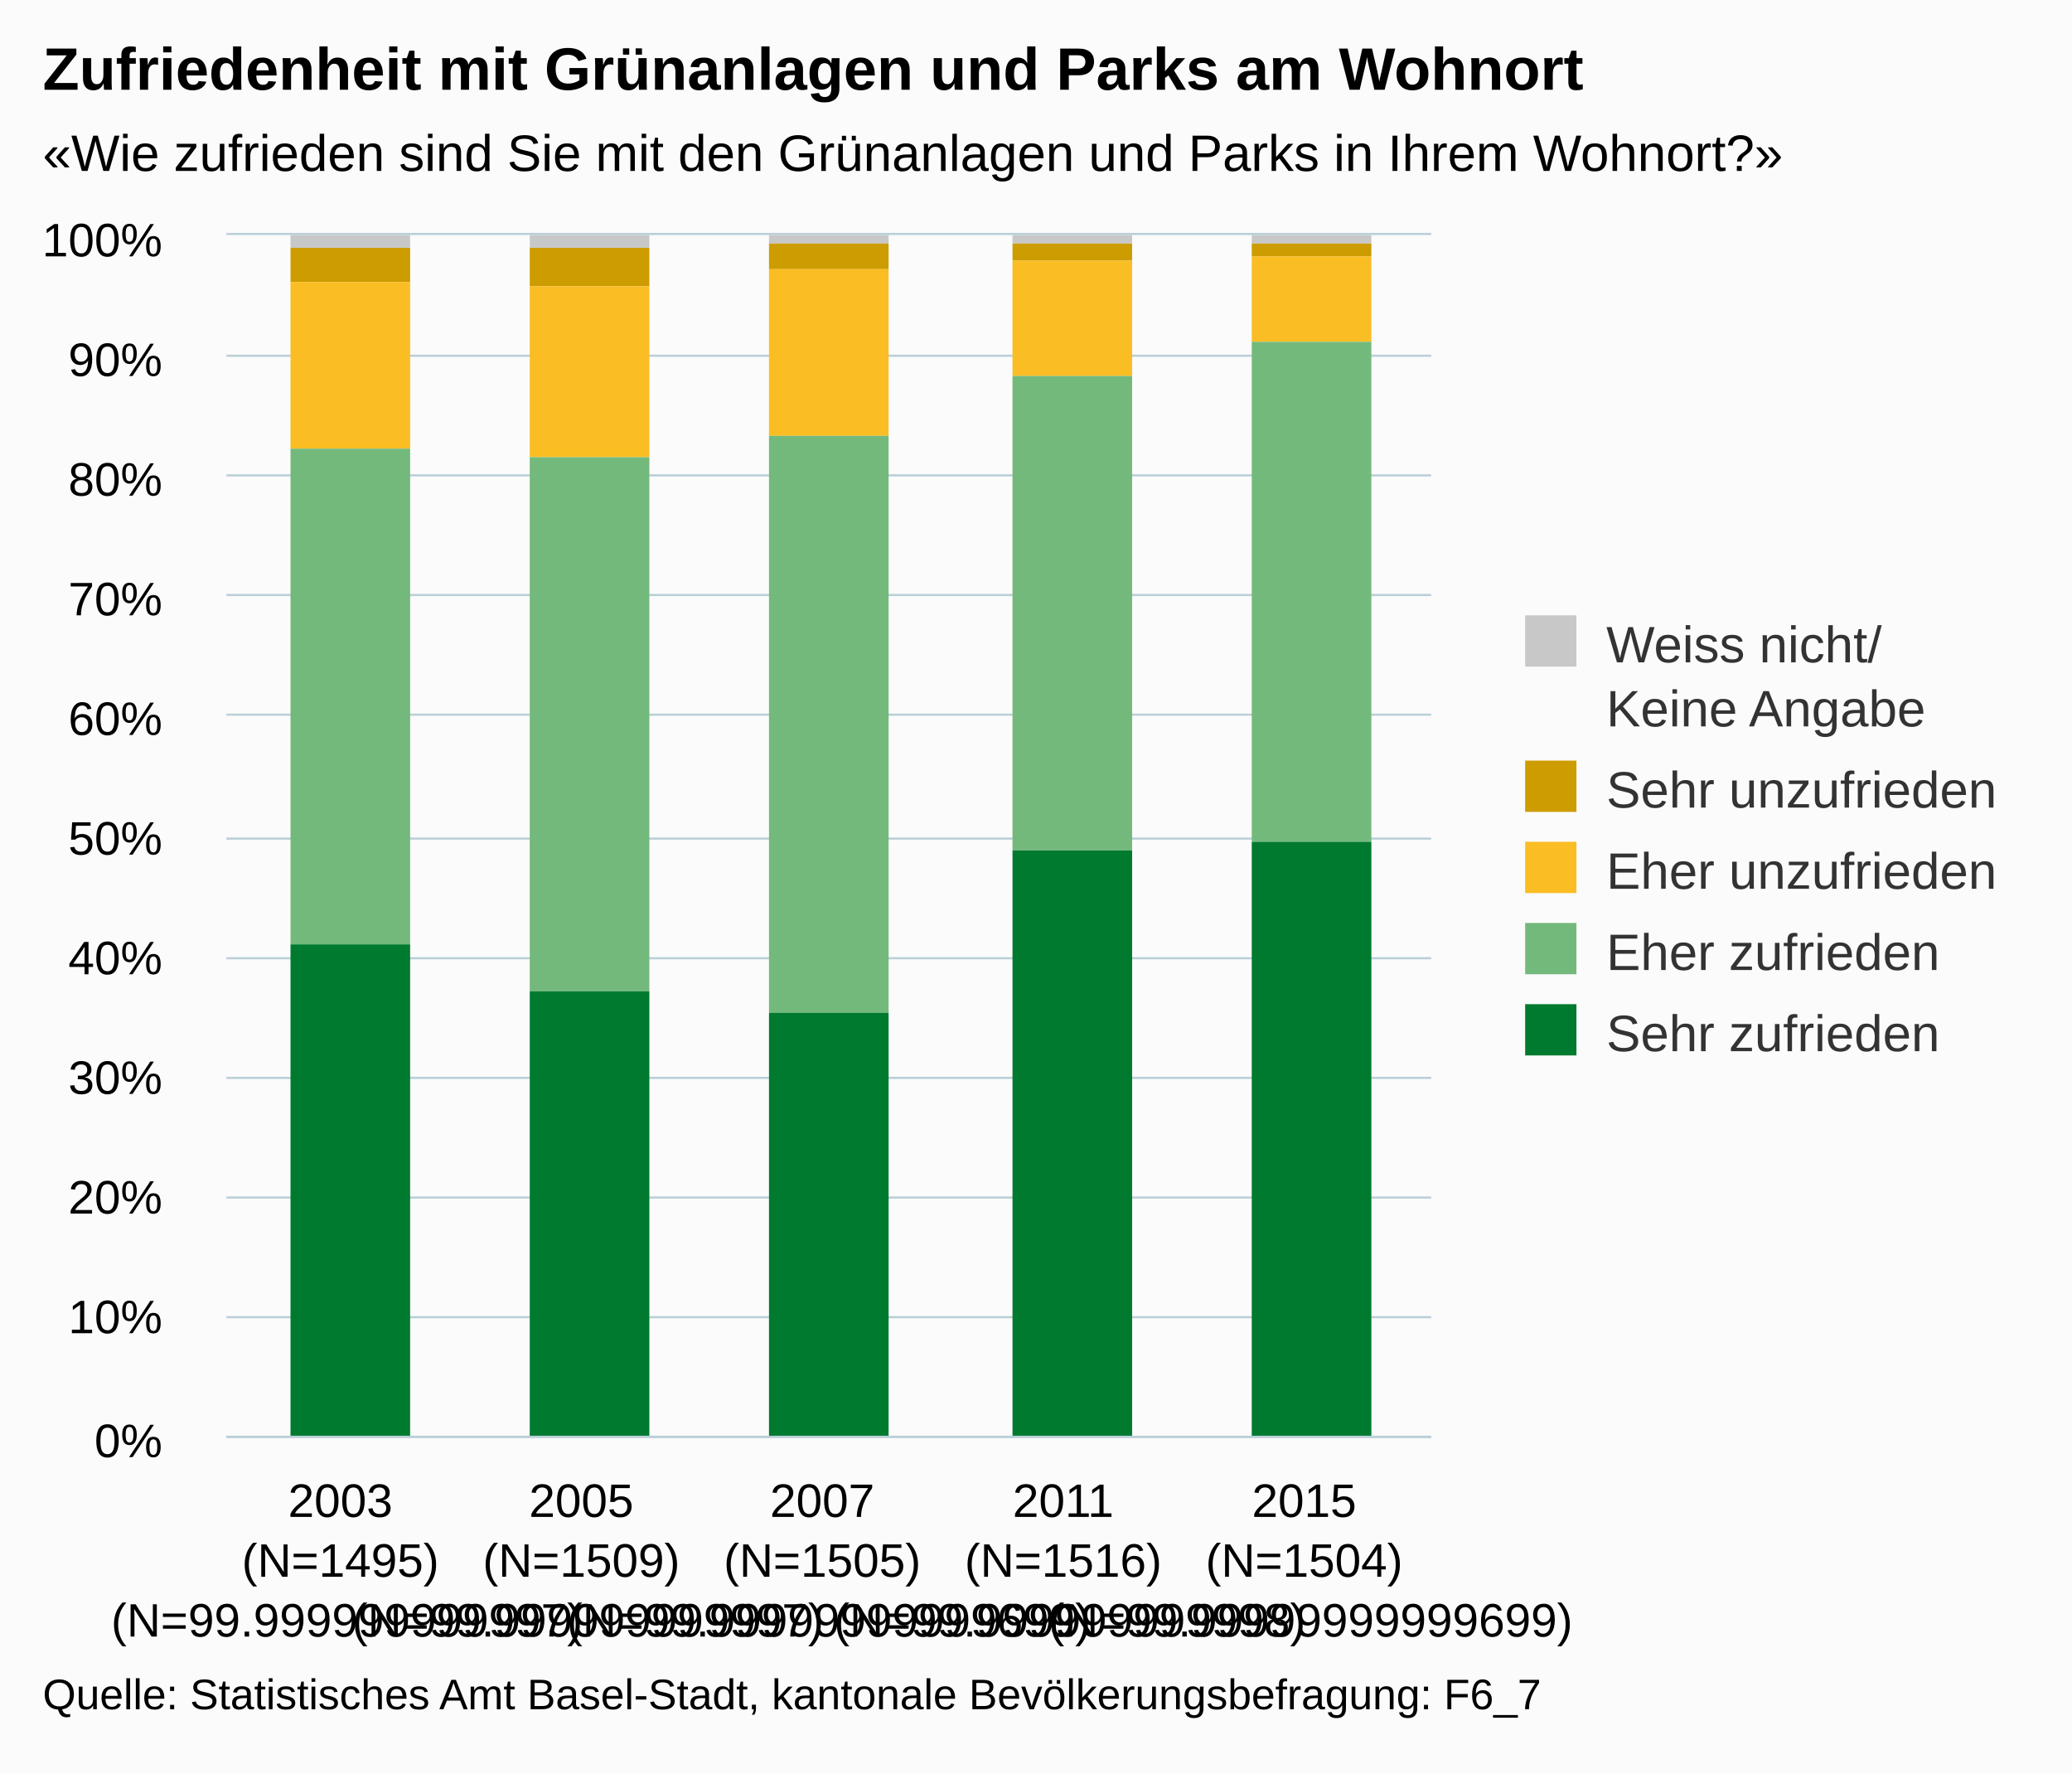
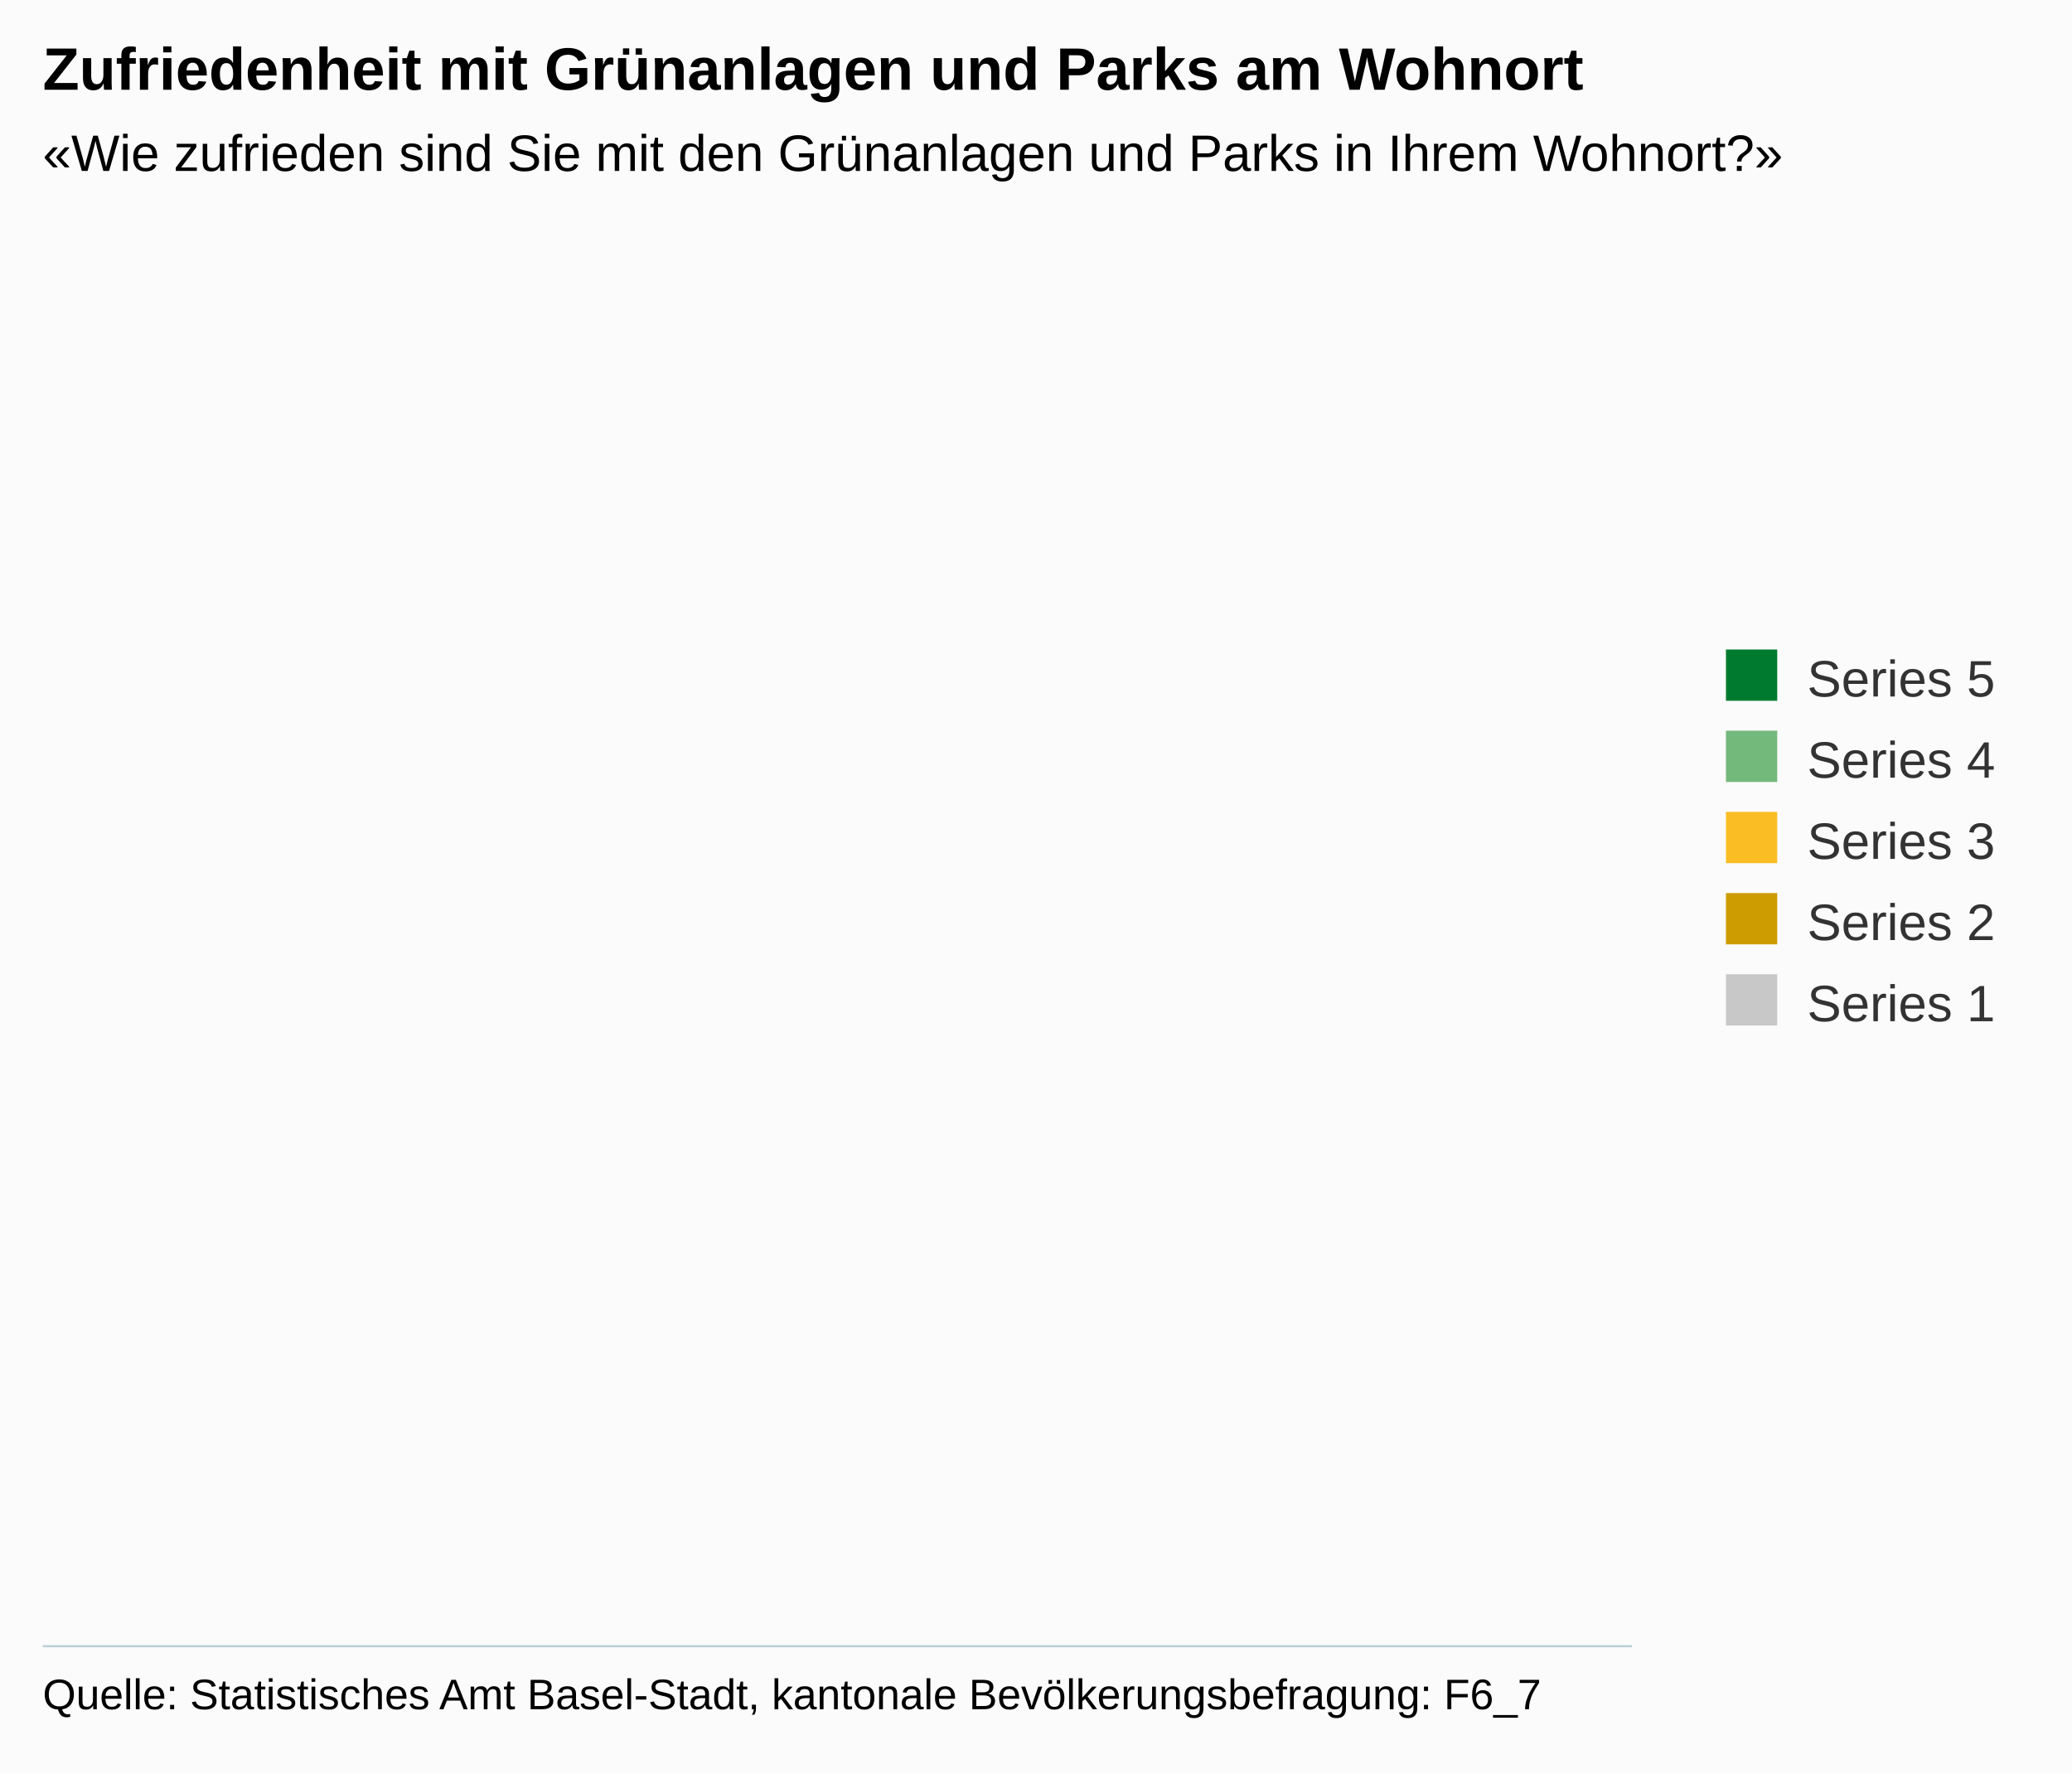
- <svg xmlns="http://www.w3.org/2000/svg" version="1.1" class="highcharts-root" style="font-family:arial;font-size:12px;" viewBox="0 0 485 415">
+ <svg xmlns="http://www.w3.org/2000/svg" version="1.1" class="highcharts-root" style="font-family:Arial;font-size:12px;" viewBox="0 0 485 415">
  <defs>
    <clipPath>
-       <rect x="0" y="0" width="282" height="281" fill="none" />
+       <rect x="0" y="0" width="372" height="330" fill="none" />
    </clipPath>
    <clipPath id="a">
-       <rect x="0" y="0" width="282" height="281" fill="none" />
+       <rect x="0" y="0" width="372" height="330" fill="none" />
    </clipPath>
  </defs>
  <rect fill="#fbfbfb" class="highcharts-background" x="0" y="0" width="485" height="415" rx="0" ry="0" />
-   <rect fill="none" class="highcharts-plot-background" x="53" y="55" width="282" height="281" />
+   <rect fill="none" class="highcharts-plot-background" x="10" y="55" width="372" height="330" />
  <g class="highcharts-pane-group" />
-   <g class="highcharts-grid highcharts-xaxis-grid ">
-     <path fill="none" class="highcharts-grid-line" d="M 108.5 55 L 108.5 336" opacity="1" />
-     <path fill="none" class="highcharts-grid-line" d="M 165.5 55 L 165.5 336" opacity="1" />
-     <path fill="none" class="highcharts-grid-line" d="M 221.5 55 L 221.5 336" opacity="1" />
-     <path fill="none" class="highcharts-grid-line" d="M 278.5 55 L 278.5 336" opacity="1" />
-     <path fill="none" class="highcharts-grid-line" d="M 334.5 55 L 334.5 336" opacity="1" />
-     <path fill="none" class="highcharts-grid-line" d="M 52.5 55 L 52.5 336" opacity="1" />
-   </g>
-   <g class="highcharts-grid highcharts-yaxis-grid ">
-     <path fill="none" stroke="#B9CFD7" stroke-width="0.5" class="highcharts-grid-line" d="M 53 336.25 L 335 336.25" opacity="1" />
-     <path fill="none" stroke="#B9CFD7" stroke-width="0.5" class="highcharts-grid-line" d="M 53 308.25 L 335 308.25" opacity="1" />
-     <path fill="none" stroke="#B9CFD7" stroke-width="0.5" class="highcharts-grid-line" d="M 53 280.25 L 335 280.25" opacity="1" />
-     <path fill="none" stroke="#B9CFD7" stroke-width="0.5" class="highcharts-grid-line" d="M 53 252.25 L 335 252.25" opacity="1" />
-     <path fill="none" stroke="#B9CFD7" stroke-width="0.5" class="highcharts-grid-line" d="M 53 224.25 L 335 224.25" opacity="1" />
-     <path fill="none" stroke="#B9CFD7" stroke-width="0.5" class="highcharts-grid-line" d="M 53 196.25 L 335 196.25" opacity="1" />
-     <path fill="none" stroke="#B9CFD7" stroke-width="0.5" class="highcharts-grid-line" d="M 53 167.25 L 335 167.25" opacity="1" />
-     <path fill="none" stroke="#B9CFD7" stroke-width="0.5" class="highcharts-grid-line" d="M 53 139.25 L 335 139.25" opacity="1" />
-     <path fill="none" stroke="#B9CFD7" stroke-width="0.5" class="highcharts-grid-line" d="M 53 111.25 L 335 111.25" opacity="1" />
-     <path fill="none" stroke="#B9CFD7" stroke-width="0.5" class="highcharts-grid-line" d="M 53 83.25 L 335 83.25" opacity="1" />
-     <path fill="none" stroke="#B9CFD7" stroke-width="0.5" class="highcharts-grid-line" d="M 53 54.75 L 335 54.75" opacity="1" />
-   </g>
-   <rect fill="none" class="highcharts-plot-border" x="53" y="55" width="282" height="281" />
+   <g class="highcharts-grid highcharts-xaxis-grid " />
+   <g class="highcharts-grid highcharts-yaxis-grid " />
+   <rect fill="none" class="highcharts-plot-border" x="10" y="55" width="372" height="330" />
  <g class="highcharts-axis highcharts-xaxis ">
-     <path fill="none" class="highcharts-axis-line" stroke="#B9CFD7" stroke-width="0.5" d="M 53 336.25 L 335 336.25" />
+     <path fill="none" class="highcharts-axis-line" stroke="#B9CFD7" stroke-width="0.5" d="M 10 385.25 L 382 385.25" />
  </g>
  <g class="highcharts-axis highcharts-yaxis ">
-     <path fill="none" class="highcharts-axis-line" d="M 53 55 L 53 336" />
+     <path fill="none" class="highcharts-axis-line" d="M 10 55 L 10 385" />
  </g>
  <g class="highcharts-series-group">
-     <g class="highcharts-series highcharts-series-0 highcharts-column-series highcharts-color-undefined " transform="translate(53,55) scale(1 1)" clip-path="url(#a)">
-       <rect x="15" y="0" width="28" height="3" fill="#C8C8C8" class="highcharts-point" />
-       <rect x="71" y="0" width="28" height="3" fill="#C8C8C8" class="highcharts-point" />
-       <rect x="127" y="0" width="28" height="2" fill="#C8C8C8" class="highcharts-point" />
-       <rect x="184" y="0" width="28" height="2" fill="#C8C8C8" class="highcharts-point" />
-       <rect x="240" y="0" width="28" height="2" fill="#C8C8C8" class="highcharts-point" />
-     </g>
-     <g class="highcharts-markers highcharts-series-0 highcharts-column-series highcharts-color-undefined " transform="translate(53,55) scale(1 1)" clip-path="none" />
-     <g class="highcharts-series highcharts-series-1 highcharts-column-series highcharts-color-undefined " transform="translate(53,55) scale(1 1)" clip-path="url(#a)">
-       <rect x="15" y="3" width="28" height="8" fill="#CD9C00" class="highcharts-point" />
-       <rect x="71" y="3" width="28" height="9" fill="#CD9C00" class="highcharts-point" />
-       <rect x="127" y="2" width="28" height="6" fill="#CD9C00" class="highcharts-point" />
-       <rect x="184" y="2" width="28" height="4" fill="#CD9C00" class="highcharts-point" />
-       <rect x="240" y="2" width="28" height="3" fill="#CD9C00" class="highcharts-point" />
-     </g>
-     <g class="highcharts-markers highcharts-series-1 highcharts-column-series highcharts-color-undefined " transform="translate(53,55) scale(1 1)" clip-path="none" />
-     <g class="highcharts-series highcharts-series-2 highcharts-column-series highcharts-color-undefined " transform="translate(53,55) scale(1 1)" clip-path="url(#a)">
-       <rect x="15" y="11" width="28" height="39" fill="#FABD24" class="highcharts-point" />
-       <rect x="71" y="12" width="28" height="40" fill="#FABD24" class="highcharts-point" />
-       <rect x="127" y="8" width="28" height="39" fill="#FABD24" class="highcharts-point" />
-       <rect x="184" y="6" width="28" height="27" fill="#FABD24" class="highcharts-point" />
-       <rect x="240" y="5" width="28" height="20" fill="#FABD24" class="highcharts-point" />
-     </g>
-     <g class="highcharts-markers highcharts-series-2 highcharts-column-series highcharts-color-undefined " transform="translate(53,55) scale(1 1)" clip-path="none" />
-     <g class="highcharts-series highcharts-series-3 highcharts-column-series highcharts-color-undefined " transform="translate(53,55) scale(1 1)" clip-path="url(#a)">
-       <rect x="15" y="50" width="28" height="116" fill="#73B97C" class="highcharts-point" />
-       <rect x="71" y="52" width="28" height="125" fill="#73B97C" class="highcharts-point" />
-       <rect x="127" y="47" width="28" height="135" fill="#73B97C" class="highcharts-point" />
-       <rect x="184" y="33" width="28" height="111" fill="#73B97C" class="highcharts-point" />
-       <rect x="240" y="25" width="28" height="117" fill="#73B97C" class="highcharts-point" />
-     </g>
-     <g class="highcharts-markers highcharts-series-3 highcharts-column-series highcharts-color-undefined " transform="translate(53,55) scale(1 1)" clip-path="none" />
-     <g class="highcharts-series highcharts-series-4 highcharts-column-series highcharts-color-undefined " transform="translate(53,55) scale(1 1)" clip-path="url(#a)">
-       <rect x="15" y="166" width="28" height="116" fill="#007A2F" class="highcharts-point" />
-       <rect x="71" y="177" width="28" height="105" fill="#007A2F" class="highcharts-point" />
-       <rect x="127" y="182" width="28" height="100" fill="#007A2F" class="highcharts-point" />
-       <rect x="184" y="144" width="28" height="138" fill="#007A2F" class="highcharts-point" />
-       <rect x="240" y="142" width="28" height="140" fill="#007A2F" class="highcharts-point" />
-     </g>
-     <g class="highcharts-markers highcharts-series-4 highcharts-column-series highcharts-color-undefined " transform="translate(53,55) scale(1 1)" clip-path="none" />
+     <g class="highcharts-series highcharts-series-0 highcharts-column-series " transform="translate(10,55) scale(1 1)" clip-path="url(#a)" />
+     <g class="highcharts-markers highcharts-series-0 highcharts-column-series " transform="translate(10,55) scale(1 1)" clip-path="none" />
+     <g class="highcharts-series highcharts-series-1 highcharts-column-series " transform="translate(10,55) scale(1 1)" clip-path="url(#a)" />
+     <g class="highcharts-markers highcharts-series-1 highcharts-column-series " transform="translate(10,55) scale(1 1)" clip-path="none" />
+     <g class="highcharts-series highcharts-series-2 highcharts-column-series " transform="translate(10,55) scale(1 1)" clip-path="url(#a)" />
+     <g class="highcharts-markers highcharts-series-2 highcharts-column-series " transform="translate(10,55) scale(1 1)" clip-path="none" />
+     <g class="highcharts-series highcharts-series-3 highcharts-column-series " transform="translate(10,55) scale(1 1)" clip-path="url(#a)" />
+     <g class="highcharts-markers highcharts-series-3 highcharts-column-series " transform="translate(10,55) scale(1 1)" clip-path="none" />
+     <g class="highcharts-series highcharts-series-4 highcharts-column-series " transform="translate(10,55) scale(1 1)" clip-path="url(#a)" />
+     <g class="highcharts-markers highcharts-series-4 highcharts-column-series " transform="translate(10,55) scale(1 1)" clip-path="none" />
  </g>
  <text x="10" text-anchor="start" class="highcharts-title" style="color:#000000;font-size:14px;font-weight:bold;fill:#000000;" y="21">
    <tspan>Zufriedenheit mit Grünanlagen und Parks am Wohnort</tspan>
  </text>
  <text x="10" text-anchor="start" class="highcharts-subtitle" style="color:#000000;font-size:12px;fill:#000000;" y="40">
    <tspan>«Wie zufrieden sind Sie mit den Grünanlagen und Parks in Ihrem Wohnort?»</tspan>
  </text>
-   <g class="highcharts-legend" transform="translate(347,137)">
-     <rect fill="none" class="highcharts-legend-box" rx="0" ry="0" x="0" y="0" width="128" height="121" visibility="visible" />
+   <g class="highcharts-legend" transform="translate(394,145)">
+     <rect fill="none" class="highcharts-legend-box" rx="0" ry="0" x="0" y="0" width="80" height="106" visibility="visible" />
    <g>
      <g>
-         <g class="highcharts-legend-item highcharts-column-series highcharts-color-undefined highcharts-series-0" transform="translate(8,3)">
+         <g class="highcharts-legend-item highcharts-column-series highcharts-color-undefined highcharts-series-4" transform="translate(8,3)">
          <text x="21" style="color:#333333;font-size:12px;font-weight:normal;cursor:pointer;fill:#333333;" text-anchor="start" y="15">
-             <tspan>Weiss nicht/</tspan>
-             <tspan x="21" dy="15">Keine Angabe</tspan>
+             <tspan>Series 5</tspan>
          </text>
-           <rect x="2" y="4" width="12" height="12" fill="#C8C8C8" class="highcharts-point" />
+           <rect x="2" y="4" width="12" height="12" fill="#007A2F" class="highcharts-point" />
        </g>
-         <g class="highcharts-legend-item highcharts-column-series highcharts-color-undefined highcharts-series-1" transform="translate(8,37)">
+         <g class="highcharts-legend-item highcharts-column-series highcharts-color-undefined highcharts-series-3" transform="translate(8,22)">
          <text x="21" y="15" style="color:#333333;font-size:12px;font-weight:normal;cursor:pointer;fill:#333333;" text-anchor="start">
-             <tspan>Sehr unzufrieden</tspan>
+             <tspan>Series 4</tspan>
+           </text>
+           <rect x="2" y="4" width="12" height="12" fill="#73B97C" class="highcharts-point" />
+         </g>
+         <g class="highcharts-legend-item highcharts-column-series highcharts-color-undefined highcharts-series-2" transform="translate(8,41)">
+           <text x="21" y="15" style="color:#333333;font-size:12px;font-weight:normal;cursor:pointer;fill:#333333;" text-anchor="start">
+             <tspan>Series 3</tspan>
+           </text>
+           <rect x="2" y="4" width="12" height="12" fill="#FABD24" class="highcharts-point" />
+         </g>
+         <g class="highcharts-legend-item highcharts-column-series highcharts-color-undefined highcharts-series-1" transform="translate(8,60)">
+           <text x="21" y="15" style="color:#333333;font-size:12px;font-weight:normal;cursor:pointer;fill:#333333;" text-anchor="start">
+             <tspan>Series 2</tspan>
          </text>
          <rect x="2" y="4" width="12" height="12" fill="#CD9C00" class="highcharts-point" />
        </g>
-         <g class="highcharts-legend-item highcharts-column-series highcharts-color-undefined highcharts-series-2" transform="translate(8,56)">
+         <g class="highcharts-legend-item highcharts-column-series highcharts-color-undefined highcharts-series-0" transform="translate(8,79)">
          <text x="21" y="15" style="color:#333333;font-size:12px;font-weight:normal;cursor:pointer;fill:#333333;" text-anchor="start">
-             <tspan>Eher unzufrieden</tspan>
+             <tspan>Series 1</tspan>
          </text>
-           <rect x="2" y="4" width="12" height="12" fill="#FABD24" class="highcharts-point" />
-         </g>
-         <g class="highcharts-legend-item highcharts-column-series highcharts-color-undefined highcharts-series-3" transform="translate(8,75)">
-           <text x="21" y="15" style="color:#333333;font-size:12px;font-weight:normal;cursor:pointer;fill:#333333;" text-anchor="start">
-             <tspan>Eher zufrieden</tspan>
-           </text>
-           <rect x="2" y="4" width="12" height="12" fill="#73B97C" class="highcharts-point" />
-         </g>
-         <g class="highcharts-legend-item highcharts-column-series highcharts-color-undefined highcharts-series-4" transform="translate(8,94)">
-           <text x="21" y="15" style="color:#333333;font-size:12px;font-weight:normal;cursor:pointer;fill:#333333;" text-anchor="start">
-             <tspan>Sehr zufrieden</tspan>
-           </text>
-           <rect x="2" y="4" width="12" height="12" fill="#007A2F" class="highcharts-point" />
+           <rect x="2" y="4" width="12" height="12" fill="#C8C8C8" class="highcharts-point" />
        </g>
      </g>
    </g>
  </g>
-   <g class="highcharts-axis-labels highcharts-xaxis-labels ">
-     <text x="81.2" style="color:#000000;cursor:default;font-size:11px;fill:#000000;" text-anchor="middle" transform="translate(0,0)" y="355" opacity="1">
-       <tspan>2003</tspan>
-       <tspan x="81.2" dy="14">(N=1495)</tspan>
-       <tspan x="81.2" dy="14">(N=99.999999999997)</tspan>
-     </text>
-     <text x="137.6" style="color:#000000;cursor:default;font-size:11px;fill:#000000;" text-anchor="middle" transform="translate(0,0)" y="355" opacity="1">
-       <tspan>2005</tspan>
-       <tspan x="137.6" dy="14">(N=1509)</tspan>
-       <tspan x="137.6" dy="14">(N=99.999999999997)</tspan>
-     </text>
-     <text x="194" style="color:#000000;cursor:default;font-size:11px;fill:#000000;" text-anchor="middle" transform="translate(0,0)" y="355" opacity="1">
-       <tspan>2007</tspan>
-       <tspan x="194" dy="14">(N=1505)</tspan>
-       <tspan x="194" dy="14">(N=99.99999999999699)</tspan>
-     </text>
-     <text x="250.4" style="color:#000000;cursor:default;font-size:11px;fill:#000000;" text-anchor="middle" transform="translate(0,0)" y="355" opacity="1">
-       <tspan>2011</tspan>
-       <tspan x="250.4" dy="14">(N=1516)</tspan>
-       <tspan x="250.4" dy="14">(N=99.999999999998)</tspan>
-     </text>
-     <text x="306.8" style="color:#000000;cursor:default;font-size:11px;fill:#000000;" text-anchor="middle" transform="translate(0,0)" y="355" opacity="1">
-       <tspan>2015</tspan>
-       <tspan x="306.8" dy="14">(N=1504)</tspan>
-       <tspan x="306.8" dy="14">(N=99.99999999999699)</tspan>
-     </text>
-   </g>
-   <g class="highcharts-axis-labels highcharts-yaxis-labels ">
-     <text x="38" style="color:#000000;cursor:default;font-size:11px;fill:#000000;" text-anchor="end" transform="translate(0,0)" y="341" opacity="1">
-       <tspan>0%</tspan>
-     </text>
-     <text x="38" style="color:#000000;cursor:default;font-size:11px;fill:#000000;" text-anchor="end" transform="translate(0,0)" y="312" opacity="1">
-       <tspan>10%</tspan>
-     </text>
-     <text x="38" style="color:#000000;cursor:default;font-size:11px;fill:#000000;" text-anchor="end" transform="translate(0,0)" y="284" opacity="1">
-       <tspan>20%</tspan>
-     </text>
-     <text x="38" style="color:#000000;cursor:default;font-size:11px;fill:#000000;" text-anchor="end" transform="translate(0,0)" y="256" opacity="1">
-       <tspan>30%</tspan>
-     </text>
-     <text x="38" style="color:#000000;cursor:default;font-size:11px;fill:#000000;" text-anchor="end" transform="translate(0,0)" y="228" opacity="1">
-       <tspan>40%</tspan>
-     </text>
-     <text x="38" style="color:#000000;cursor:default;font-size:11px;fill:#000000;" text-anchor="end" transform="translate(0,0)" y="200" opacity="1">
-       <tspan>50%</tspan>
-     </text>
-     <text x="38" style="color:#000000;cursor:default;font-size:11px;fill:#000000;" text-anchor="end" transform="translate(0,0)" y="172" opacity="1">
-       <tspan>60%</tspan>
-     </text>
-     <text x="38" style="color:#000000;cursor:default;font-size:11px;fill:#000000;" text-anchor="end" transform="translate(0,0)" y="144" opacity="1">
-       <tspan>70%</tspan>
-     </text>
-     <text x="38" style="color:#000000;cursor:default;font-size:11px;fill:#000000;" text-anchor="end" transform="translate(0,0)" y="116" opacity="1">
-       <tspan>80%</tspan>
-     </text>
-     <text x="38" style="color:#000000;cursor:default;font-size:11px;fill:#000000;" text-anchor="end" transform="translate(0,0)" y="88" opacity="1">
-       <tspan>90%</tspan>
-     </text>
-     <text x="38" style="color:#000000;cursor:default;font-size:11px;fill:#000000;" text-anchor="end" transform="translate(0,0)" y="60" opacity="1">
-       <tspan>100%</tspan>
-     </text>
-   </g>
+   <g class="highcharts-axis-labels highcharts-xaxis-labels " />
+   <g class="highcharts-axis-labels highcharts-yaxis-labels " />
  <text x="10" class="highcharts-credits" text-anchor="start" style="cursor:default;color:#000000;font-size:10px;fill:#000000;" y="400">
    <tspan>Quelle: Statistisches Amt Basel-Stadt, kantonale Bevölkerungsbefragung: F6_7</tspan>
  </text>
</svg>
